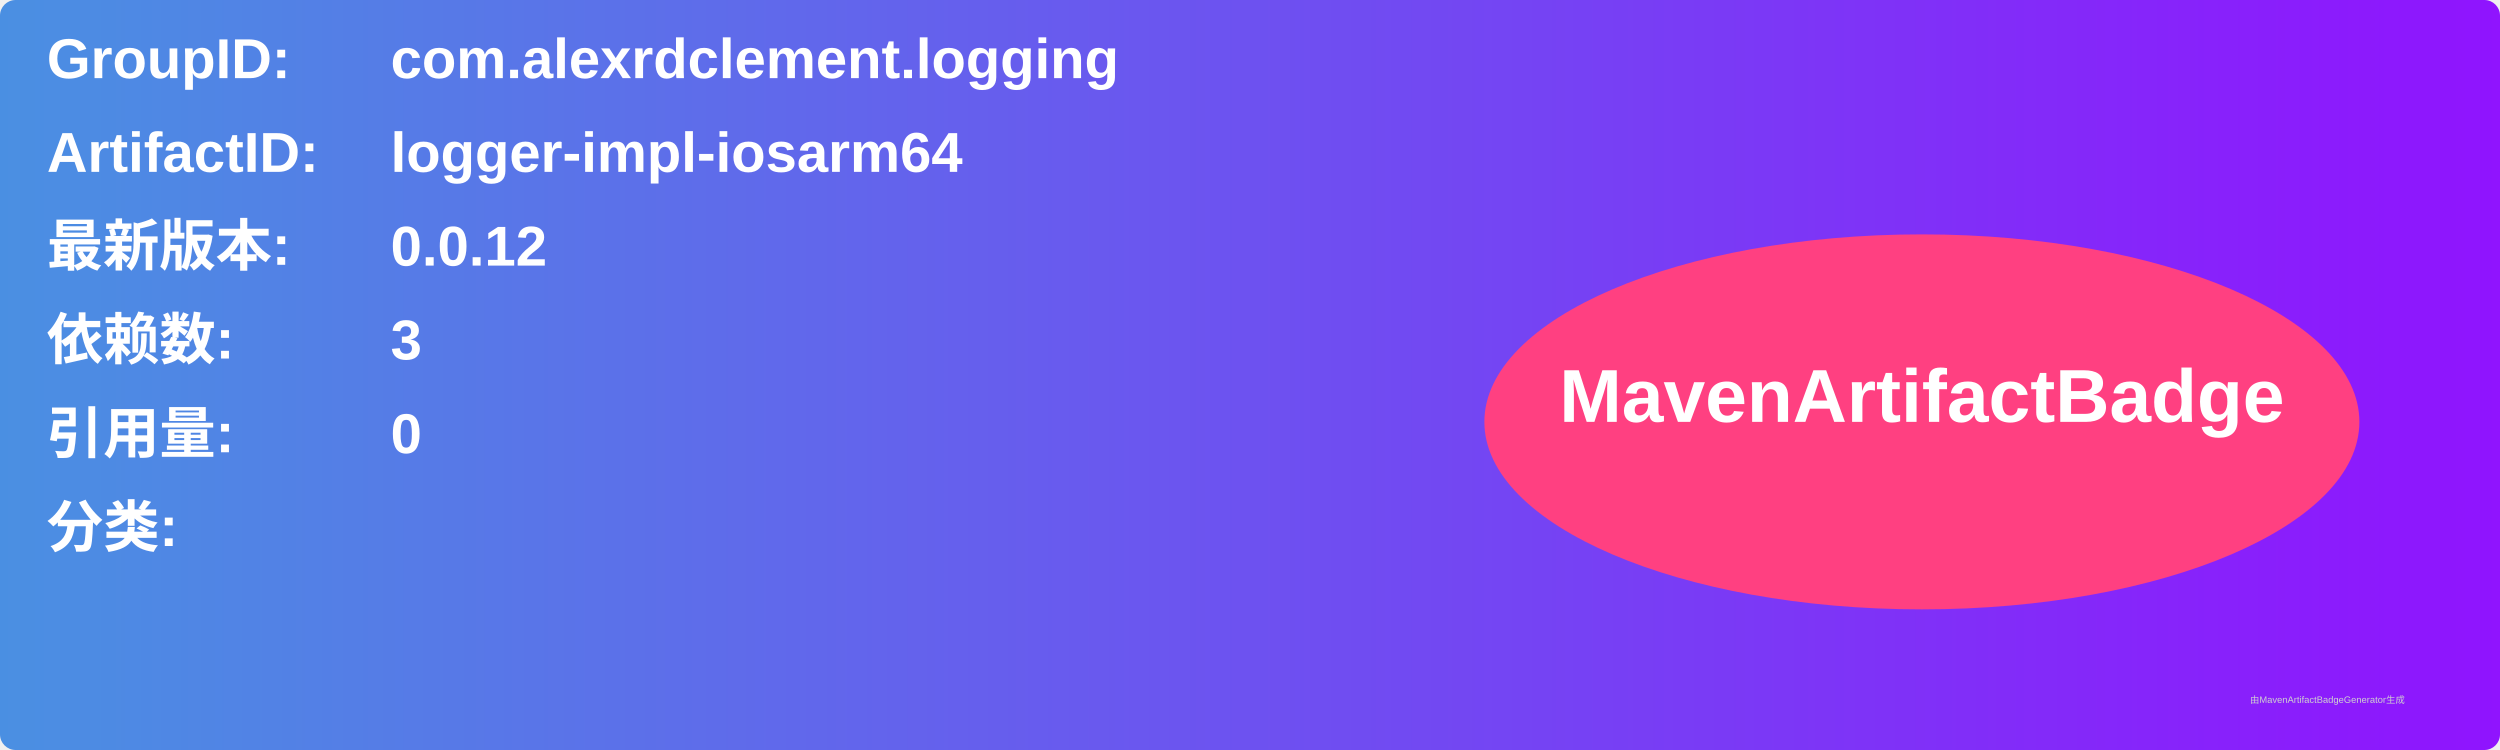
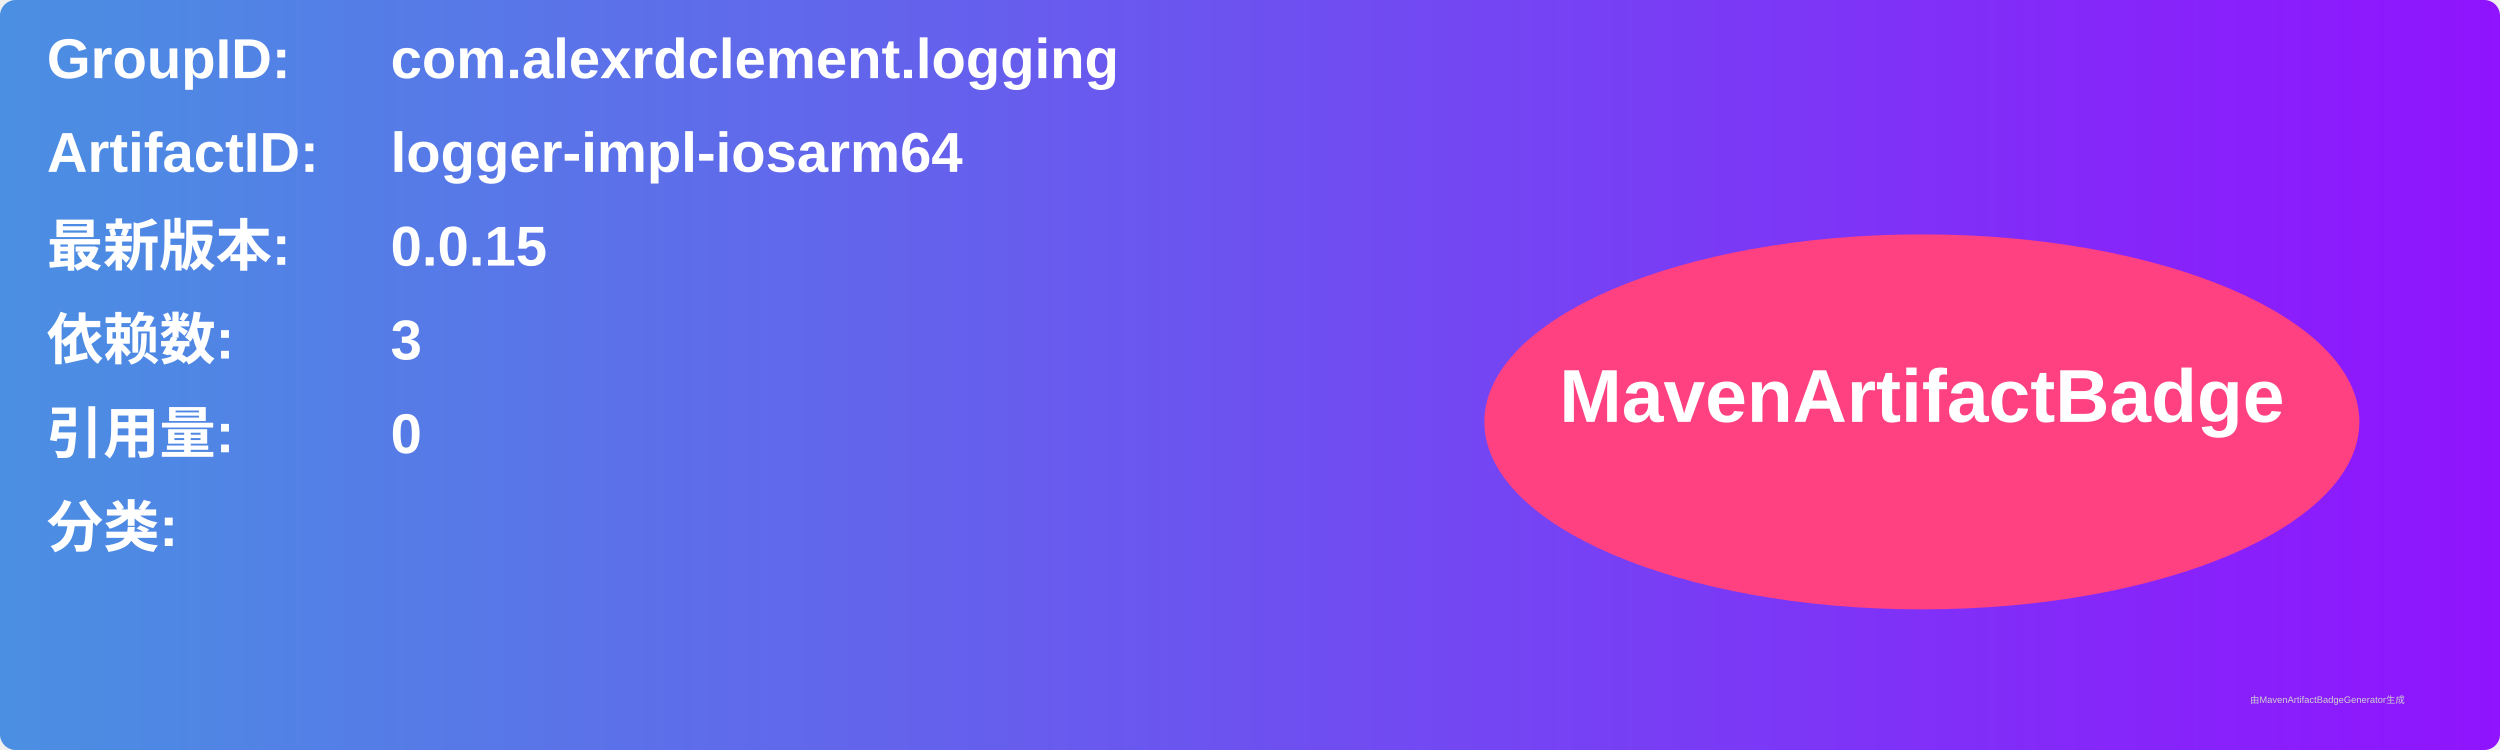
<svg xmlns="http://www.w3.org/2000/svg" width="800" height="240" viewBox="0 0 800 240">
  <linearGradient id="grad" x1="0%" y1="0%" x2="100%" y2="0%">
    <stop offset="0%" stop-color="#4a90e2" />
    <stop offset="100%" stop-color="#9013fe" />
  </linearGradient>
  <rect width="100%" height="100%" rx="5" ry="5" fill="url(#grad)" />
  <g transform="translate(15, 15)">
    <text x="0" y="10" font-family="Arial" font-size="18" fill="white" font-weight="bold" width="260">GroupID:</text>
    <text x="110" y="10" font-family="Arial" font-size="18" fill="white" font-weight="bold" width="460">com.alexrdclement.logging</text>
    <text x="0" y="40" font-family="Arial" font-size="18" fill="white" font-weight="bold" width="260">ArtifactID:</text>
    <text x="110" y="40" font-family="Arial" font-size="18" fill="white" font-weight="bold" width="460">logger-impl-iosarm64</text>
    <text x="0" y="70" font-family="Arial" font-size="18" fill="white" font-weight="bold">最新版本:</text>
    <text x="110" y="70" font-family="Arial" font-size="18" fill="white" font-weight="bold">
-       <tspan font-weight="bold">0.0.12</tspan>
+       <tspan font-weight="bold">0.0.15</tspan>
    </text>
    <text x="0" y="100" font-family="Arial" font-size="18" fill="white" font-weight="bold">依赖数: </text>
    <text x="110" y="100" font-family="Arial" font-size="18" fill="white">
      <tspan font-weight="bold">3</tspan>
    </text>
    <text x="0" y="130" font-family="Arial" font-size="18" fill="white" font-weight="bold">引用量: </text>
    <text x="110" y="130" font-family="Arial" font-size="18" fill="white">
      <tspan font-weight="bold">0</tspan>
    </text>
    <text x="0" y="160" font-family="Arial" font-size="18" fill="white" font-weight="bold">分类:</text>
    <text x="10" y="190" font-family="Arial" font-size="10" fill="white">
      <tspan font-weight="bold" />
    </text>
    <ellipse cx="600" cy="120" rx="140" ry="60" fill="#ff4081" />
    <text x="600" y="120" text-anchor="middle" font-family="Arial" font-size="24" fill="white" font-weight="bold">MavenArtifactBadge</text>
  </g>
  <text x="720" y="225" font-family="Arial" font-size="3" fill="#d0d0d0">由MavenArtifactBadgeGenerator生成</text>
</svg>
